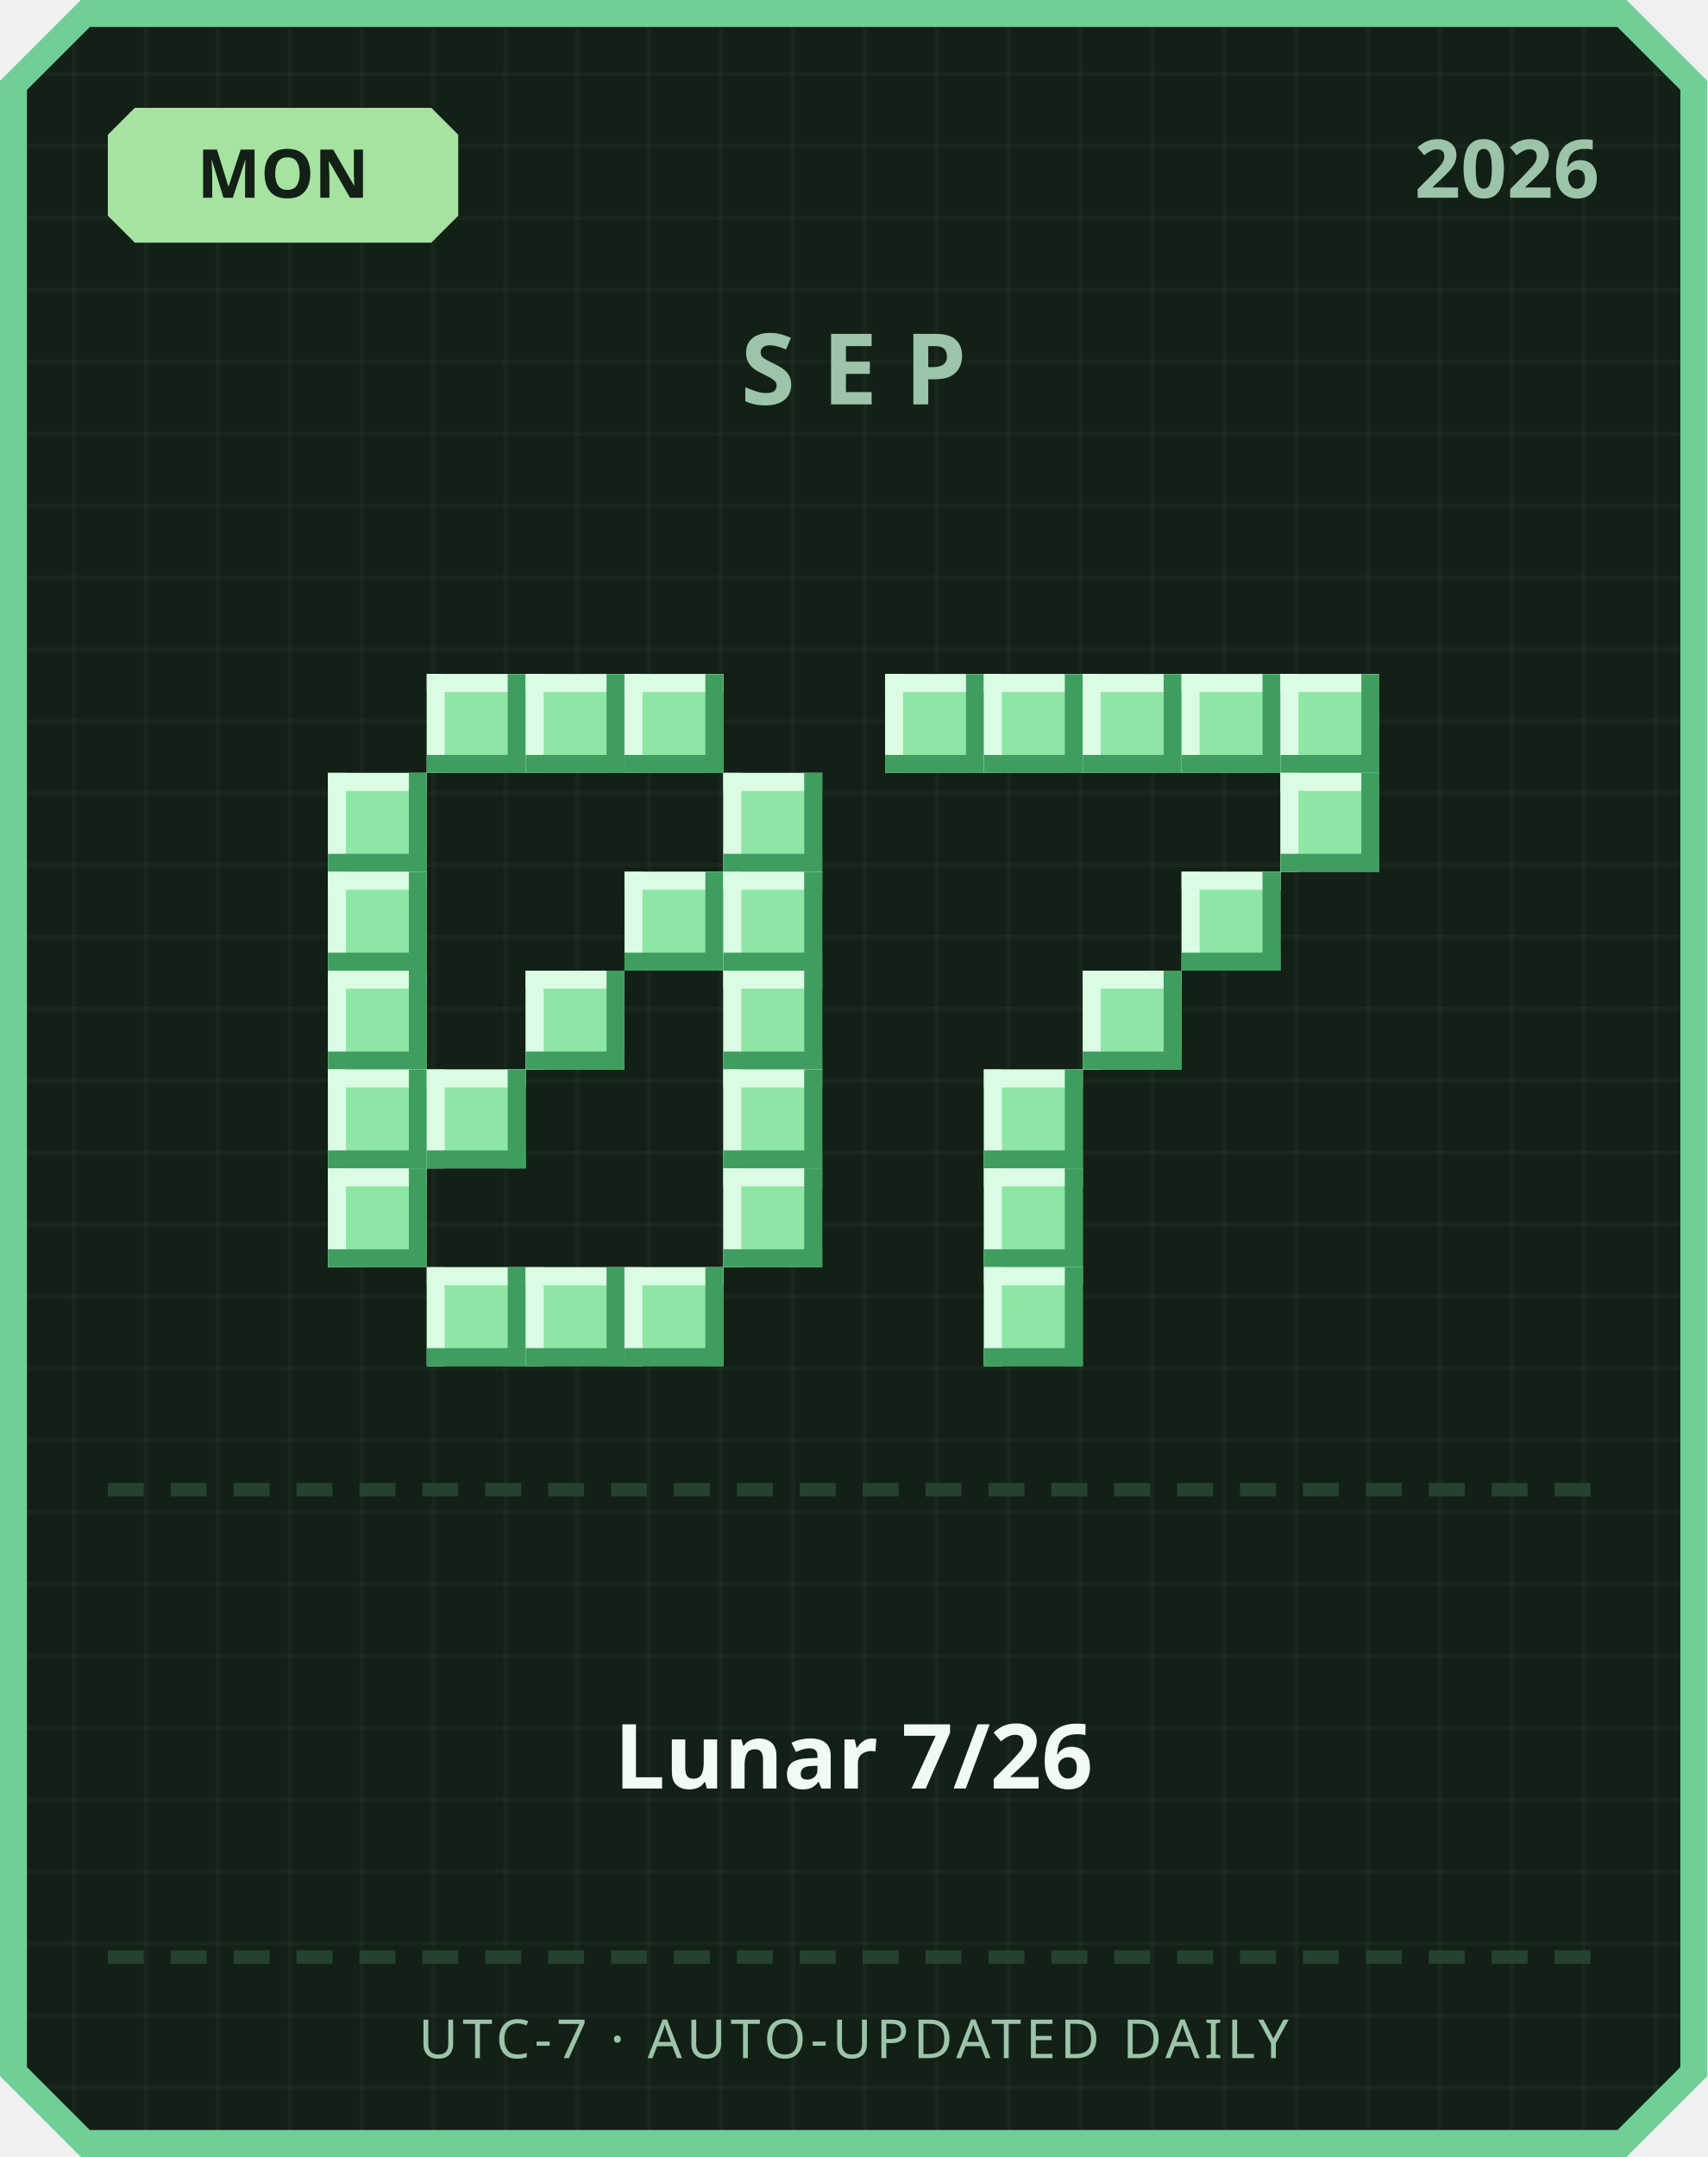
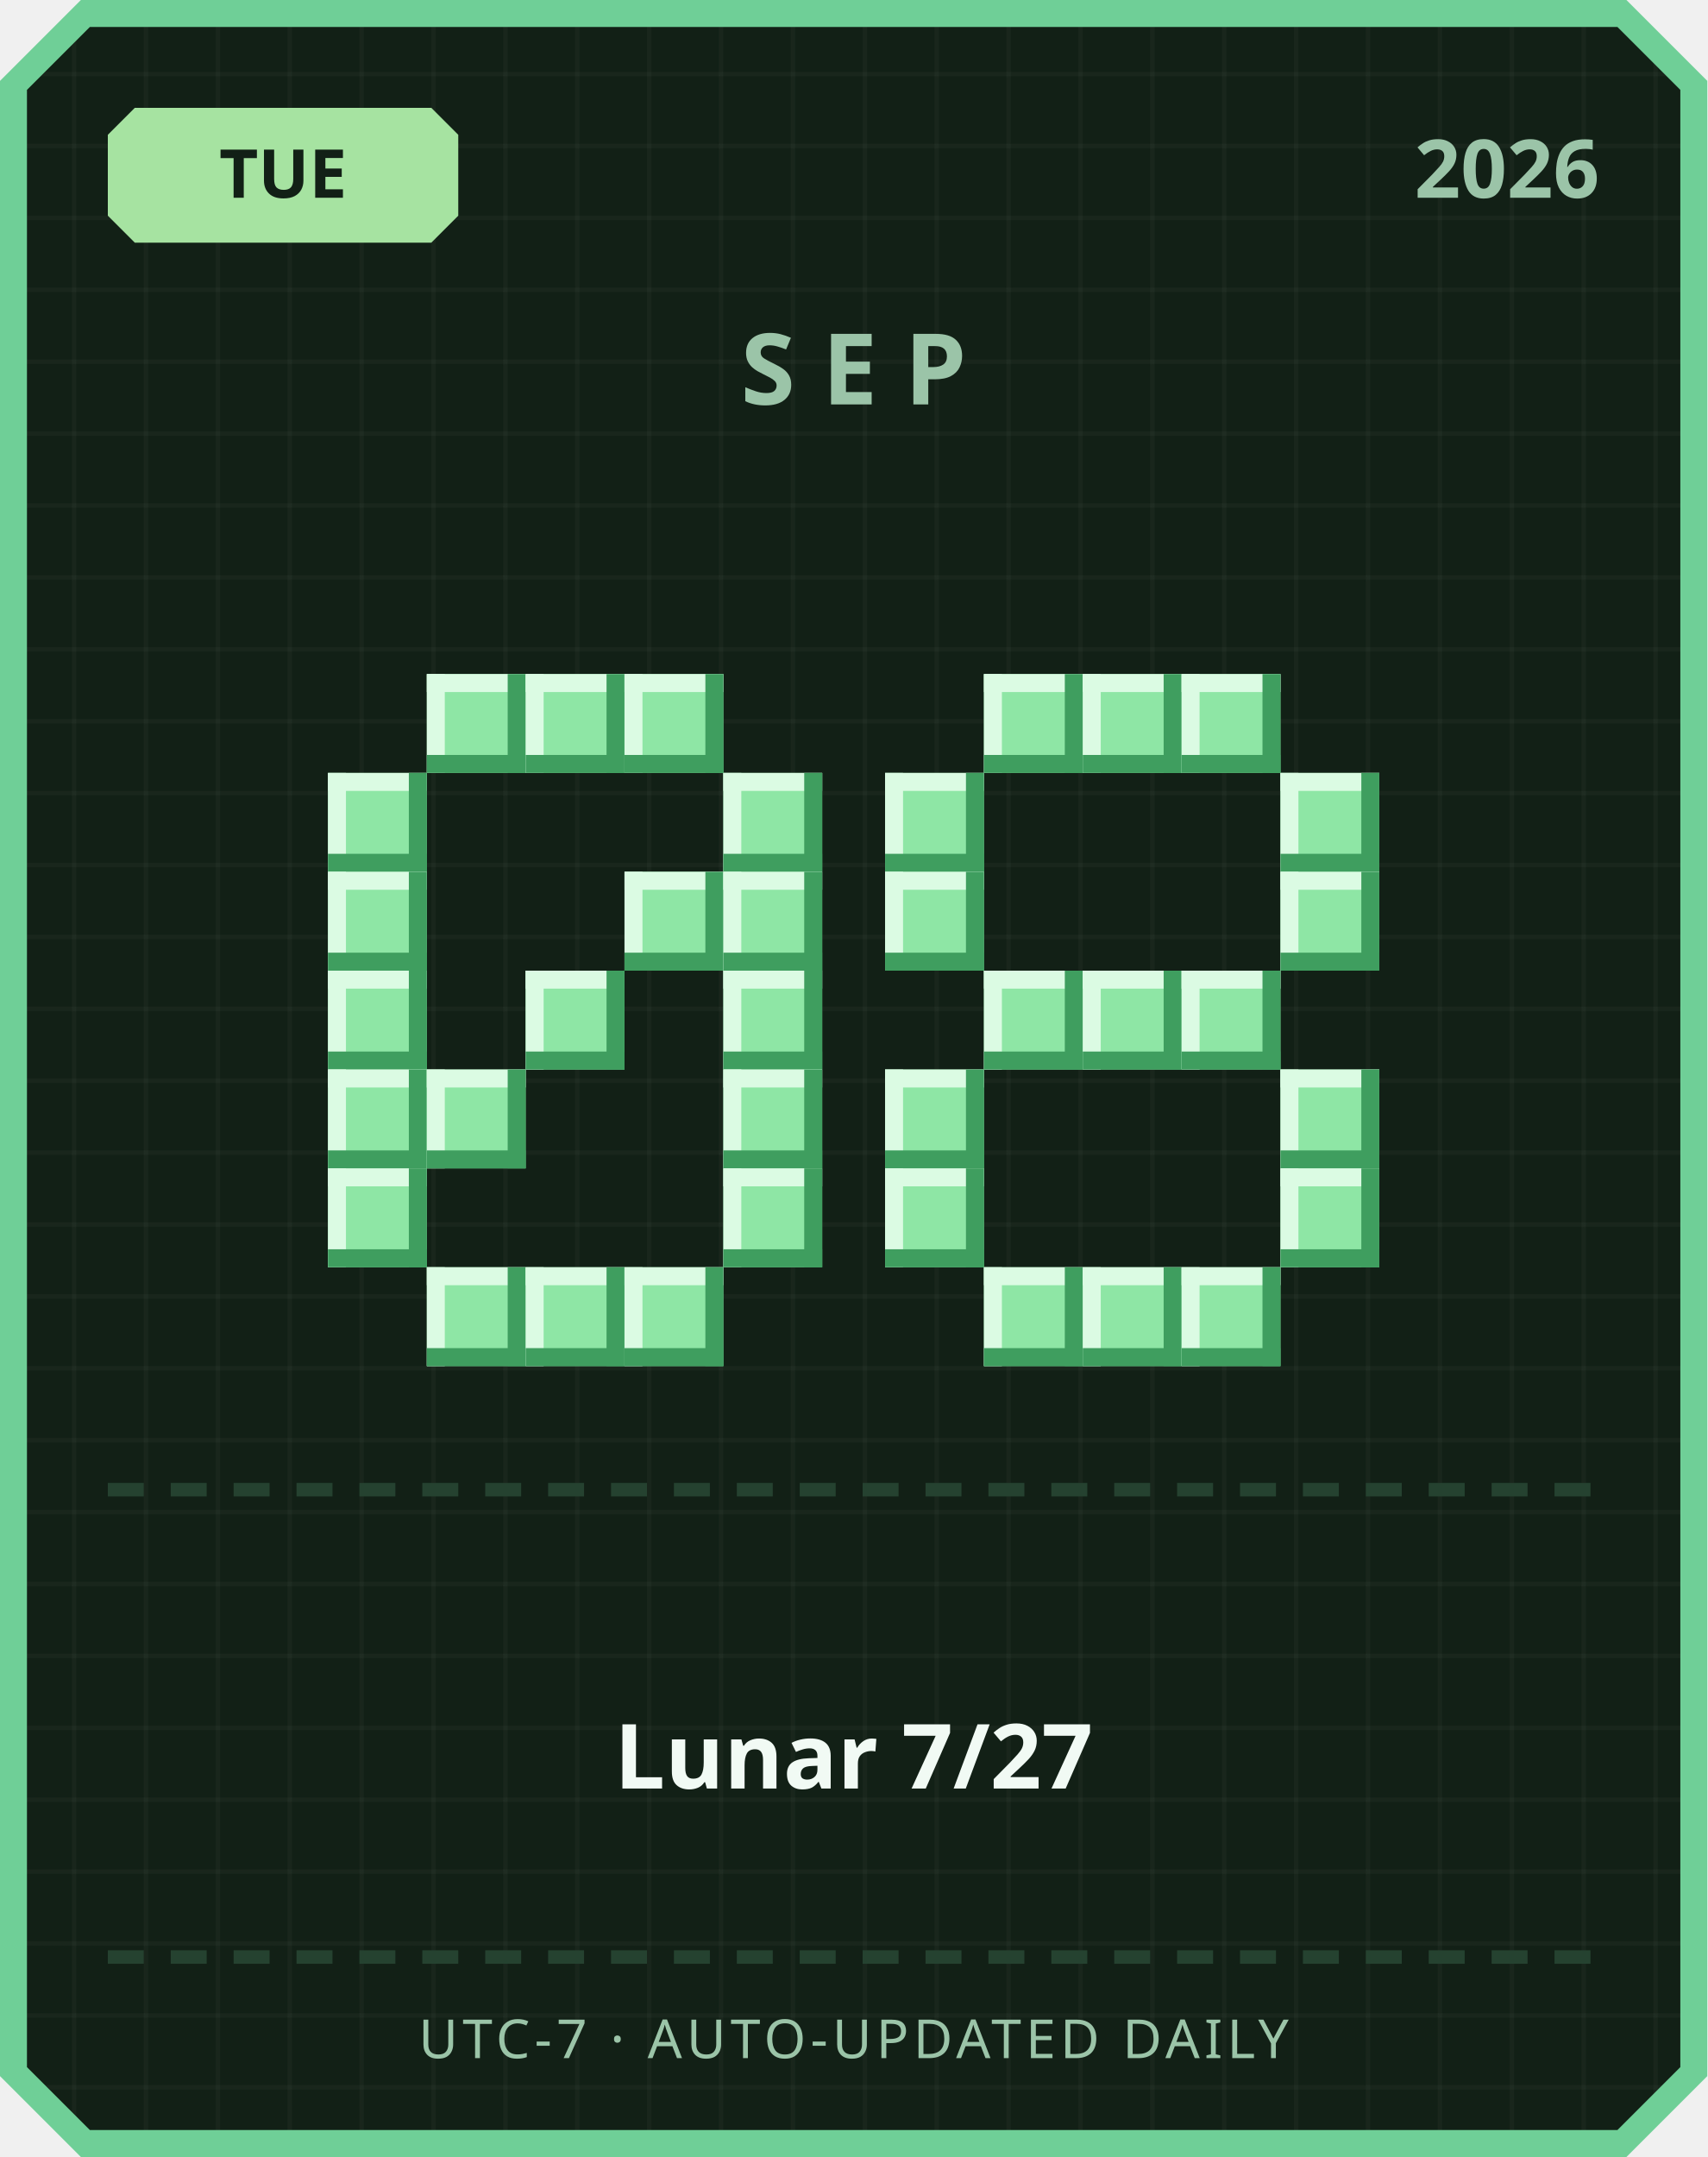
<svg xmlns="http://www.w3.org/2000/svg" width="380" height="480" viewBox="0 0 380 480">
  <defs>
    <pattern id="grid" width="16" height="16" patternUnits="userSpaceOnUse">
      <rect width="16" height="16" fill="#122016" />
      <rect width="1" height="16" fill="#ffffff" opacity="0.03" />
      <rect width="16" height="1" fill="#ffffff" opacity="0.03" />
    </pattern>
  </defs>
  <path d="M 18,0 L 362,0 L 380,18 L 380,462 L 362,480 L 18,480 L 0,462 L 0,18 Z" fill="#6fcf97" />
  <path d="M 20,6 L 360,6 L 374,20 L 374,460 L 360,474 L 20,474 L 6,460 L 6,20 Z" fill="url(#grid)" />
  <path d="M 30,24 L 96,24 L 102,30 L 102,48 L 96,54 L 30,54 L 24,48 L 24,30 Z" fill="#a6e3a1" />
-   <text x="63" y="44" text-anchor="middle" font-family="'Segoe UI', sans-serif" font-size="15" font-weight="700" fill="#122016">MON</text>
+   <text x="63" y="44" text-anchor="middle" font-family="'Segoe UI', sans-serif" font-size="15" font-weight="700" fill="#122016">TUE</text>
  <text x="356" y="44" text-anchor="end" font-family="'Segoe UI', sans-serif" font-size="18" font-weight="700" fill="#9bc4a8">2026</text>
  <text x="190" y="90" text-anchor="middle" font-family="'Segoe UI', sans-serif" font-size="22" font-weight="700" letter-spacing="6" fill="#9bc4a8">SEP</text>
  <rect x="95" y="150" width="22" height="22" fill="#8ee6a5" />
  <rect x="95" y="150" width="22" height="4" fill="#dbfbe3" />
  <rect x="95" y="150" width="4" height="22" fill="#dbfbe3" />
  <rect x="95" y="168" width="22" height="4" fill="#3f9e5f" />
  <rect x="113" y="150" width="4" height="22" fill="#3f9e5f" />
  <rect x="117" y="150" width="22" height="22" fill="#8ee6a5" />
  <rect x="117" y="150" width="22" height="4" fill="#dbfbe3" />
  <rect x="117" y="150" width="4" height="22" fill="#dbfbe3" />
  <rect x="117" y="168" width="22" height="4" fill="#3f9e5f" />
  <rect x="135" y="150" width="4" height="22" fill="#3f9e5f" />
  <rect x="139" y="150" width="22" height="22" fill="#8ee6a5" />
  <rect x="139" y="150" width="22" height="4" fill="#dbfbe3" />
  <rect x="139" y="150" width="4" height="22" fill="#dbfbe3" />
  <rect x="139" y="168" width="22" height="4" fill="#3f9e5f" />
  <rect x="157" y="150" width="4" height="22" fill="#3f9e5f" />
  <rect x="73" y="172" width="22" height="22" fill="#8ee6a5" />
  <rect x="73" y="172" width="22" height="4" fill="#dbfbe3" />
  <rect x="73" y="172" width="4" height="22" fill="#dbfbe3" />
  <rect x="73" y="190" width="22" height="4" fill="#3f9e5f" />
  <rect x="91" y="172" width="4" height="22" fill="#3f9e5f" />
  <rect x="161" y="172" width="22" height="22" fill="#8ee6a5" />
  <rect x="161" y="172" width="22" height="4" fill="#dbfbe3" />
  <rect x="161" y="172" width="4" height="22" fill="#dbfbe3" />
  <rect x="161" y="190" width="22" height="4" fill="#3f9e5f" />
  <rect x="179" y="172" width="4" height="22" fill="#3f9e5f" />
  <rect x="73" y="194" width="22" height="22" fill="#8ee6a5" />
  <rect x="73" y="194" width="22" height="4" fill="#dbfbe3" />
  <rect x="73" y="194" width="4" height="22" fill="#dbfbe3" />
  <rect x="73" y="212" width="22" height="4" fill="#3f9e5f" />
  <rect x="91" y="194" width="4" height="22" fill="#3f9e5f" />
  <rect x="139" y="194" width="22" height="22" fill="#8ee6a5" />
  <rect x="139" y="194" width="22" height="4" fill="#dbfbe3" />
  <rect x="139" y="194" width="4" height="22" fill="#dbfbe3" />
  <rect x="139" y="212" width="22" height="4" fill="#3f9e5f" />
  <rect x="157" y="194" width="4" height="22" fill="#3f9e5f" />
  <rect x="161" y="194" width="22" height="22" fill="#8ee6a5" />
  <rect x="161" y="194" width="22" height="4" fill="#dbfbe3" />
  <rect x="161" y="194" width="4" height="22" fill="#dbfbe3" />
  <rect x="161" y="212" width="22" height="4" fill="#3f9e5f" />
  <rect x="179" y="194" width="4" height="22" fill="#3f9e5f" />
  <rect x="73" y="216" width="22" height="22" fill="#8ee6a5" />
  <rect x="73" y="216" width="22" height="4" fill="#dbfbe3" />
  <rect x="73" y="216" width="4" height="22" fill="#dbfbe3" />
  <rect x="73" y="234" width="22" height="4" fill="#3f9e5f" />
  <rect x="91" y="216" width="4" height="22" fill="#3f9e5f" />
  <rect x="117" y="216" width="22" height="22" fill="#8ee6a5" />
  <rect x="117" y="216" width="22" height="4" fill="#dbfbe3" />
  <rect x="117" y="216" width="4" height="22" fill="#dbfbe3" />
  <rect x="117" y="234" width="22" height="4" fill="#3f9e5f" />
  <rect x="135" y="216" width="4" height="22" fill="#3f9e5f" />
  <rect x="161" y="216" width="22" height="22" fill="#8ee6a5" />
  <rect x="161" y="216" width="22" height="4" fill="#dbfbe3" />
  <rect x="161" y="216" width="4" height="22" fill="#dbfbe3" />
  <rect x="161" y="234" width="22" height="4" fill="#3f9e5f" />
  <rect x="179" y="216" width="4" height="22" fill="#3f9e5f" />
  <rect x="73" y="238" width="22" height="22" fill="#8ee6a5" />
  <rect x="73" y="238" width="22" height="4" fill="#dbfbe3" />
  <rect x="73" y="238" width="4" height="22" fill="#dbfbe3" />
  <rect x="73" y="256" width="22" height="4" fill="#3f9e5f" />
  <rect x="91" y="238" width="4" height="22" fill="#3f9e5f" />
  <rect x="95" y="238" width="22" height="22" fill="#8ee6a5" />
  <rect x="95" y="238" width="22" height="4" fill="#dbfbe3" />
  <rect x="95" y="238" width="4" height="22" fill="#dbfbe3" />
  <rect x="95" y="256" width="22" height="4" fill="#3f9e5f" />
  <rect x="113" y="238" width="4" height="22" fill="#3f9e5f" />
  <rect x="161" y="238" width="22" height="22" fill="#8ee6a5" />
  <rect x="161" y="238" width="22" height="4" fill="#dbfbe3" />
  <rect x="161" y="238" width="4" height="22" fill="#dbfbe3" />
  <rect x="161" y="256" width="22" height="4" fill="#3f9e5f" />
  <rect x="179" y="238" width="4" height="22" fill="#3f9e5f" />
  <rect x="73" y="260" width="22" height="22" fill="#8ee6a5" />
  <rect x="73" y="260" width="22" height="4" fill="#dbfbe3" />
  <rect x="73" y="260" width="4" height="22" fill="#dbfbe3" />
  <rect x="73" y="278" width="22" height="4" fill="#3f9e5f" />
  <rect x="91" y="260" width="4" height="22" fill="#3f9e5f" />
  <rect x="161" y="260" width="22" height="22" fill="#8ee6a5" />
  <rect x="161" y="260" width="22" height="4" fill="#dbfbe3" />
  <rect x="161" y="260" width="4" height="22" fill="#dbfbe3" />
  <rect x="161" y="278" width="22" height="4" fill="#3f9e5f" />
  <rect x="179" y="260" width="4" height="22" fill="#3f9e5f" />
  <rect x="95" y="282" width="22" height="22" fill="#8ee6a5" />
  <rect x="95" y="282" width="22" height="4" fill="#dbfbe3" />
  <rect x="95" y="282" width="4" height="22" fill="#dbfbe3" />
  <rect x="95" y="300" width="22" height="4" fill="#3f9e5f" />
  <rect x="113" y="282" width="4" height="22" fill="#3f9e5f" />
  <rect x="117" y="282" width="22" height="22" fill="#8ee6a5" />
  <rect x="117" y="282" width="22" height="4" fill="#dbfbe3" />
  <rect x="117" y="282" width="4" height="22" fill="#dbfbe3" />
  <rect x="117" y="300" width="22" height="4" fill="#3f9e5f" />
  <rect x="135" y="282" width="4" height="22" fill="#3f9e5f" />
  <rect x="139" y="282" width="22" height="22" fill="#8ee6a5" />
  <rect x="139" y="282" width="22" height="4" fill="#dbfbe3" />
  <rect x="139" y="282" width="4" height="22" fill="#dbfbe3" />
  <rect x="139" y="300" width="22" height="4" fill="#3f9e5f" />
  <rect x="157" y="282" width="4" height="22" fill="#3f9e5f" />
-   <rect x="197" y="150" width="22" height="22" fill="#8ee6a5" />
-   <rect x="197" y="150" width="22" height="4" fill="#dbfbe3" />
-   <rect x="197" y="150" width="4" height="22" fill="#dbfbe3" />
-   <rect x="197" y="168" width="22" height="4" fill="#3f9e5f" />
-   <rect x="215" y="150" width="4" height="22" fill="#3f9e5f" />
  <rect x="219" y="150" width="22" height="22" fill="#8ee6a5" />
  <rect x="219" y="150" width="22" height="4" fill="#dbfbe3" />
  <rect x="219" y="150" width="4" height="22" fill="#dbfbe3" />
  <rect x="219" y="168" width="22" height="4" fill="#3f9e5f" />
  <rect x="237" y="150" width="4" height="22" fill="#3f9e5f" />
  <rect x="241" y="150" width="22" height="22" fill="#8ee6a5" />
  <rect x="241" y="150" width="22" height="4" fill="#dbfbe3" />
  <rect x="241" y="150" width="4" height="22" fill="#dbfbe3" />
  <rect x="241" y="168" width="22" height="4" fill="#3f9e5f" />
  <rect x="259" y="150" width="4" height="22" fill="#3f9e5f" />
  <rect x="263" y="150" width="22" height="22" fill="#8ee6a5" />
  <rect x="263" y="150" width="22" height="4" fill="#dbfbe3" />
  <rect x="263" y="150" width="4" height="22" fill="#dbfbe3" />
  <rect x="263" y="168" width="22" height="4" fill="#3f9e5f" />
  <rect x="281" y="150" width="4" height="22" fill="#3f9e5f" />
-   <rect x="285" y="150" width="22" height="22" fill="#8ee6a5" />
-   <rect x="285" y="150" width="22" height="4" fill="#dbfbe3" />
-   <rect x="285" y="150" width="4" height="22" fill="#dbfbe3" />
-   <rect x="285" y="168" width="22" height="4" fill="#3f9e5f" />
-   <rect x="303" y="150" width="4" height="22" fill="#3f9e5f" />
+   <rect x="197" y="172" width="22" height="22" fill="#8ee6a5" />
+   <rect x="197" y="172" width="22" height="4" fill="#dbfbe3" />
+   <rect x="197" y="172" width="4" height="22" fill="#dbfbe3" />
+   <rect x="197" y="190" width="22" height="4" fill="#3f9e5f" />
+   <rect x="215" y="172" width="4" height="22" fill="#3f9e5f" />
  <rect x="285" y="172" width="22" height="22" fill="#8ee6a5" />
  <rect x="285" y="172" width="22" height="4" fill="#dbfbe3" />
  <rect x="285" y="172" width="4" height="22" fill="#dbfbe3" />
  <rect x="285" y="190" width="22" height="4" fill="#3f9e5f" />
  <rect x="303" y="172" width="4" height="22" fill="#3f9e5f" />
-   <rect x="263" y="194" width="22" height="22" fill="#8ee6a5" />
-   <rect x="263" y="194" width="22" height="4" fill="#dbfbe3" />
-   <rect x="263" y="194" width="4" height="22" fill="#dbfbe3" />
-   <rect x="263" y="212" width="22" height="4" fill="#3f9e5f" />
-   <rect x="281" y="194" width="4" height="22" fill="#3f9e5f" />
+   <rect x="197" y="194" width="22" height="22" fill="#8ee6a5" />
+   <rect x="197" y="194" width="22" height="4" fill="#dbfbe3" />
+   <rect x="197" y="194" width="4" height="22" fill="#dbfbe3" />
+   <rect x="197" y="212" width="22" height="4" fill="#3f9e5f" />
+   <rect x="215" y="194" width="4" height="22" fill="#3f9e5f" />
+   <rect x="285" y="194" width="22" height="22" fill="#8ee6a5" />
+   <rect x="285" y="194" width="22" height="4" fill="#dbfbe3" />
+   <rect x="285" y="194" width="4" height="22" fill="#dbfbe3" />
+   <rect x="285" y="212" width="22" height="4" fill="#3f9e5f" />
+   <rect x="303" y="194" width="4" height="22" fill="#3f9e5f" />
+   <rect x="219" y="216" width="22" height="22" fill="#8ee6a5" />
+   <rect x="219" y="216" width="22" height="4" fill="#dbfbe3" />
+   <rect x="219" y="216" width="4" height="22" fill="#dbfbe3" />
+   <rect x="219" y="234" width="22" height="4" fill="#3f9e5f" />
+   <rect x="237" y="216" width="4" height="22" fill="#3f9e5f" />
  <rect x="241" y="216" width="22" height="22" fill="#8ee6a5" />
  <rect x="241" y="216" width="22" height="4" fill="#dbfbe3" />
  <rect x="241" y="216" width="4" height="22" fill="#dbfbe3" />
  <rect x="241" y="234" width="22" height="4" fill="#3f9e5f" />
  <rect x="259" y="216" width="4" height="22" fill="#3f9e5f" />
-   <rect x="219" y="238" width="22" height="22" fill="#8ee6a5" />
-   <rect x="219" y="238" width="22" height="4" fill="#dbfbe3" />
-   <rect x="219" y="238" width="4" height="22" fill="#dbfbe3" />
-   <rect x="219" y="256" width="22" height="4" fill="#3f9e5f" />
-   <rect x="237" y="238" width="4" height="22" fill="#3f9e5f" />
-   <rect x="219" y="260" width="22" height="22" fill="#8ee6a5" />
-   <rect x="219" y="260" width="22" height="4" fill="#dbfbe3" />
-   <rect x="219" y="260" width="4" height="22" fill="#dbfbe3" />
-   <rect x="219" y="278" width="22" height="4" fill="#3f9e5f" />
-   <rect x="237" y="260" width="4" height="22" fill="#3f9e5f" />
+   <rect x="263" y="216" width="22" height="22" fill="#8ee6a5" />
+   <rect x="263" y="216" width="22" height="4" fill="#dbfbe3" />
+   <rect x="263" y="216" width="4" height="22" fill="#dbfbe3" />
+   <rect x="263" y="234" width="22" height="4" fill="#3f9e5f" />
+   <rect x="281" y="216" width="4" height="22" fill="#3f9e5f" />
+   <rect x="197" y="238" width="22" height="22" fill="#8ee6a5" />
+   <rect x="197" y="238" width="22" height="4" fill="#dbfbe3" />
+   <rect x="197" y="238" width="4" height="22" fill="#dbfbe3" />
+   <rect x="197" y="256" width="22" height="4" fill="#3f9e5f" />
+   <rect x="215" y="238" width="4" height="22" fill="#3f9e5f" />
+   <rect x="285" y="238" width="22" height="22" fill="#8ee6a5" />
+   <rect x="285" y="238" width="22" height="4" fill="#dbfbe3" />
+   <rect x="285" y="238" width="4" height="22" fill="#dbfbe3" />
+   <rect x="285" y="256" width="22" height="4" fill="#3f9e5f" />
+   <rect x="303" y="238" width="4" height="22" fill="#3f9e5f" />
+   <rect x="197" y="260" width="22" height="22" fill="#8ee6a5" />
+   <rect x="197" y="260" width="22" height="4" fill="#dbfbe3" />
+   <rect x="197" y="260" width="4" height="22" fill="#dbfbe3" />
+   <rect x="197" y="278" width="22" height="4" fill="#3f9e5f" />
+   <rect x="215" y="260" width="4" height="22" fill="#3f9e5f" />
+   <rect x="285" y="260" width="22" height="22" fill="#8ee6a5" />
+   <rect x="285" y="260" width="22" height="4" fill="#dbfbe3" />
+   <rect x="285" y="260" width="4" height="22" fill="#dbfbe3" />
+   <rect x="285" y="278" width="22" height="4" fill="#3f9e5f" />
+   <rect x="303" y="260" width="4" height="22" fill="#3f9e5f" />
  <rect x="219" y="282" width="22" height="22" fill="#8ee6a5" />
  <rect x="219" y="282" width="22" height="4" fill="#dbfbe3" />
  <rect x="219" y="282" width="4" height="22" fill="#dbfbe3" />
  <rect x="219" y="300" width="22" height="4" fill="#3f9e5f" />
  <rect x="237" y="282" width="4" height="22" fill="#3f9e5f" />
+   <rect x="241" y="282" width="22" height="22" fill="#8ee6a5" />
+   <rect x="241" y="282" width="22" height="4" fill="#dbfbe3" />
+   <rect x="241" y="282" width="4" height="22" fill="#dbfbe3" />
+   <rect x="241" y="300" width="22" height="4" fill="#3f9e5f" />
+   <rect x="259" y="282" width="4" height="22" fill="#3f9e5f" />
+   <rect x="263" y="282" width="22" height="22" fill="#8ee6a5" />
+   <rect x="263" y="282" width="22" height="4" fill="#dbfbe3" />
+   <rect x="263" y="282" width="4" height="22" fill="#dbfbe3" />
+   <rect x="263" y="300" width="22" height="4" fill="#3f9e5f" />
+   <rect x="281" y="282" width="4" height="22" fill="#3f9e5f" />
  <rect x="24" y="330" width="8" height="3" fill="#254230" />
  <rect x="38" y="330" width="8" height="3" fill="#254230" />
  <rect x="52" y="330" width="8" height="3" fill="#254230" />
  <rect x="66" y="330" width="8" height="3" fill="#254230" />
  <rect x="80" y="330" width="8" height="3" fill="#254230" />
  <rect x="94" y="330" width="8" height="3" fill="#254230" />
  <rect x="108" y="330" width="8" height="3" fill="#254230" />
  <rect x="122" y="330" width="8" height="3" fill="#254230" />
  <rect x="136" y="330" width="8" height="3" fill="#254230" />
  <rect x="150" y="330" width="8" height="3" fill="#254230" />
  <rect x="164" y="330" width="8" height="3" fill="#254230" />
  <rect x="178" y="330" width="8" height="3" fill="#254230" />
  <rect x="192" y="330" width="8" height="3" fill="#254230" />
  <rect x="206" y="330" width="8" height="3" fill="#254230" />
  <rect x="220" y="330" width="8" height="3" fill="#254230" />
  <rect x="234" y="330" width="8" height="3" fill="#254230" />
  <rect x="248" y="330" width="8" height="3" fill="#254230" />
  <rect x="262" y="330" width="8" height="3" fill="#254230" />
  <rect x="276" y="330" width="8" height="3" fill="#254230" />
  <rect x="290" y="330" width="8" height="3" fill="#254230" />
  <rect x="304" y="330" width="8" height="3" fill="#254230" />
  <rect x="318" y="330" width="8" height="3" fill="#254230" />
  <rect x="332" y="330" width="8" height="3" fill="#254230" />
  <rect x="346" y="330" width="8" height="3" fill="#254230" />
-   <text x="190" y="398" text-anchor="middle" font-family="'Segoe UI', 'Microsoft JhengHei', sans-serif" font-size="20" font-weight="700" fill="#f1faf4">Lunar 7/26</text>
+   <text x="190" y="398" text-anchor="middle" font-family="'Segoe UI', 'Microsoft JhengHei', sans-serif" font-size="20" font-weight="700" fill="#f1faf4">Lunar 7/27</text>
  <rect x="24" y="434" width="8" height="3" fill="#254230" />
  <rect x="38" y="434" width="8" height="3" fill="#254230" />
  <rect x="52" y="434" width="8" height="3" fill="#254230" />
  <rect x="66" y="434" width="8" height="3" fill="#254230" />
  <rect x="80" y="434" width="8" height="3" fill="#254230" />
  <rect x="94" y="434" width="8" height="3" fill="#254230" />
  <rect x="108" y="434" width="8" height="3" fill="#254230" />
  <rect x="122" y="434" width="8" height="3" fill="#254230" />
  <rect x="136" y="434" width="8" height="3" fill="#254230" />
  <rect x="150" y="434" width="8" height="3" fill="#254230" />
  <rect x="164" y="434" width="8" height="3" fill="#254230" />
  <rect x="178" y="434" width="8" height="3" fill="#254230" />
  <rect x="192" y="434" width="8" height="3" fill="#254230" />
  <rect x="206" y="434" width="8" height="3" fill="#254230" />
  <rect x="220" y="434" width="8" height="3" fill="#254230" />
  <rect x="234" y="434" width="8" height="3" fill="#254230" />
  <rect x="248" y="434" width="8" height="3" fill="#254230" />
  <rect x="262" y="434" width="8" height="3" fill="#254230" />
  <rect x="276" y="434" width="8" height="3" fill="#254230" />
  <rect x="290" y="434" width="8" height="3" fill="#254230" />
  <rect x="304" y="434" width="8" height="3" fill="#254230" />
  <rect x="318" y="434" width="8" height="3" fill="#254230" />
  <rect x="332" y="434" width="8" height="3" fill="#254230" />
  <rect x="346" y="434" width="8" height="3" fill="#254230" />
  <text x="190" y="458" text-anchor="middle" font-family="'Segoe UI', sans-serif" font-size="12" letter-spacing="1" fill="#9bc4a8">UTC-7 · AUTO-UPDATED DAILY</text>
</svg>
